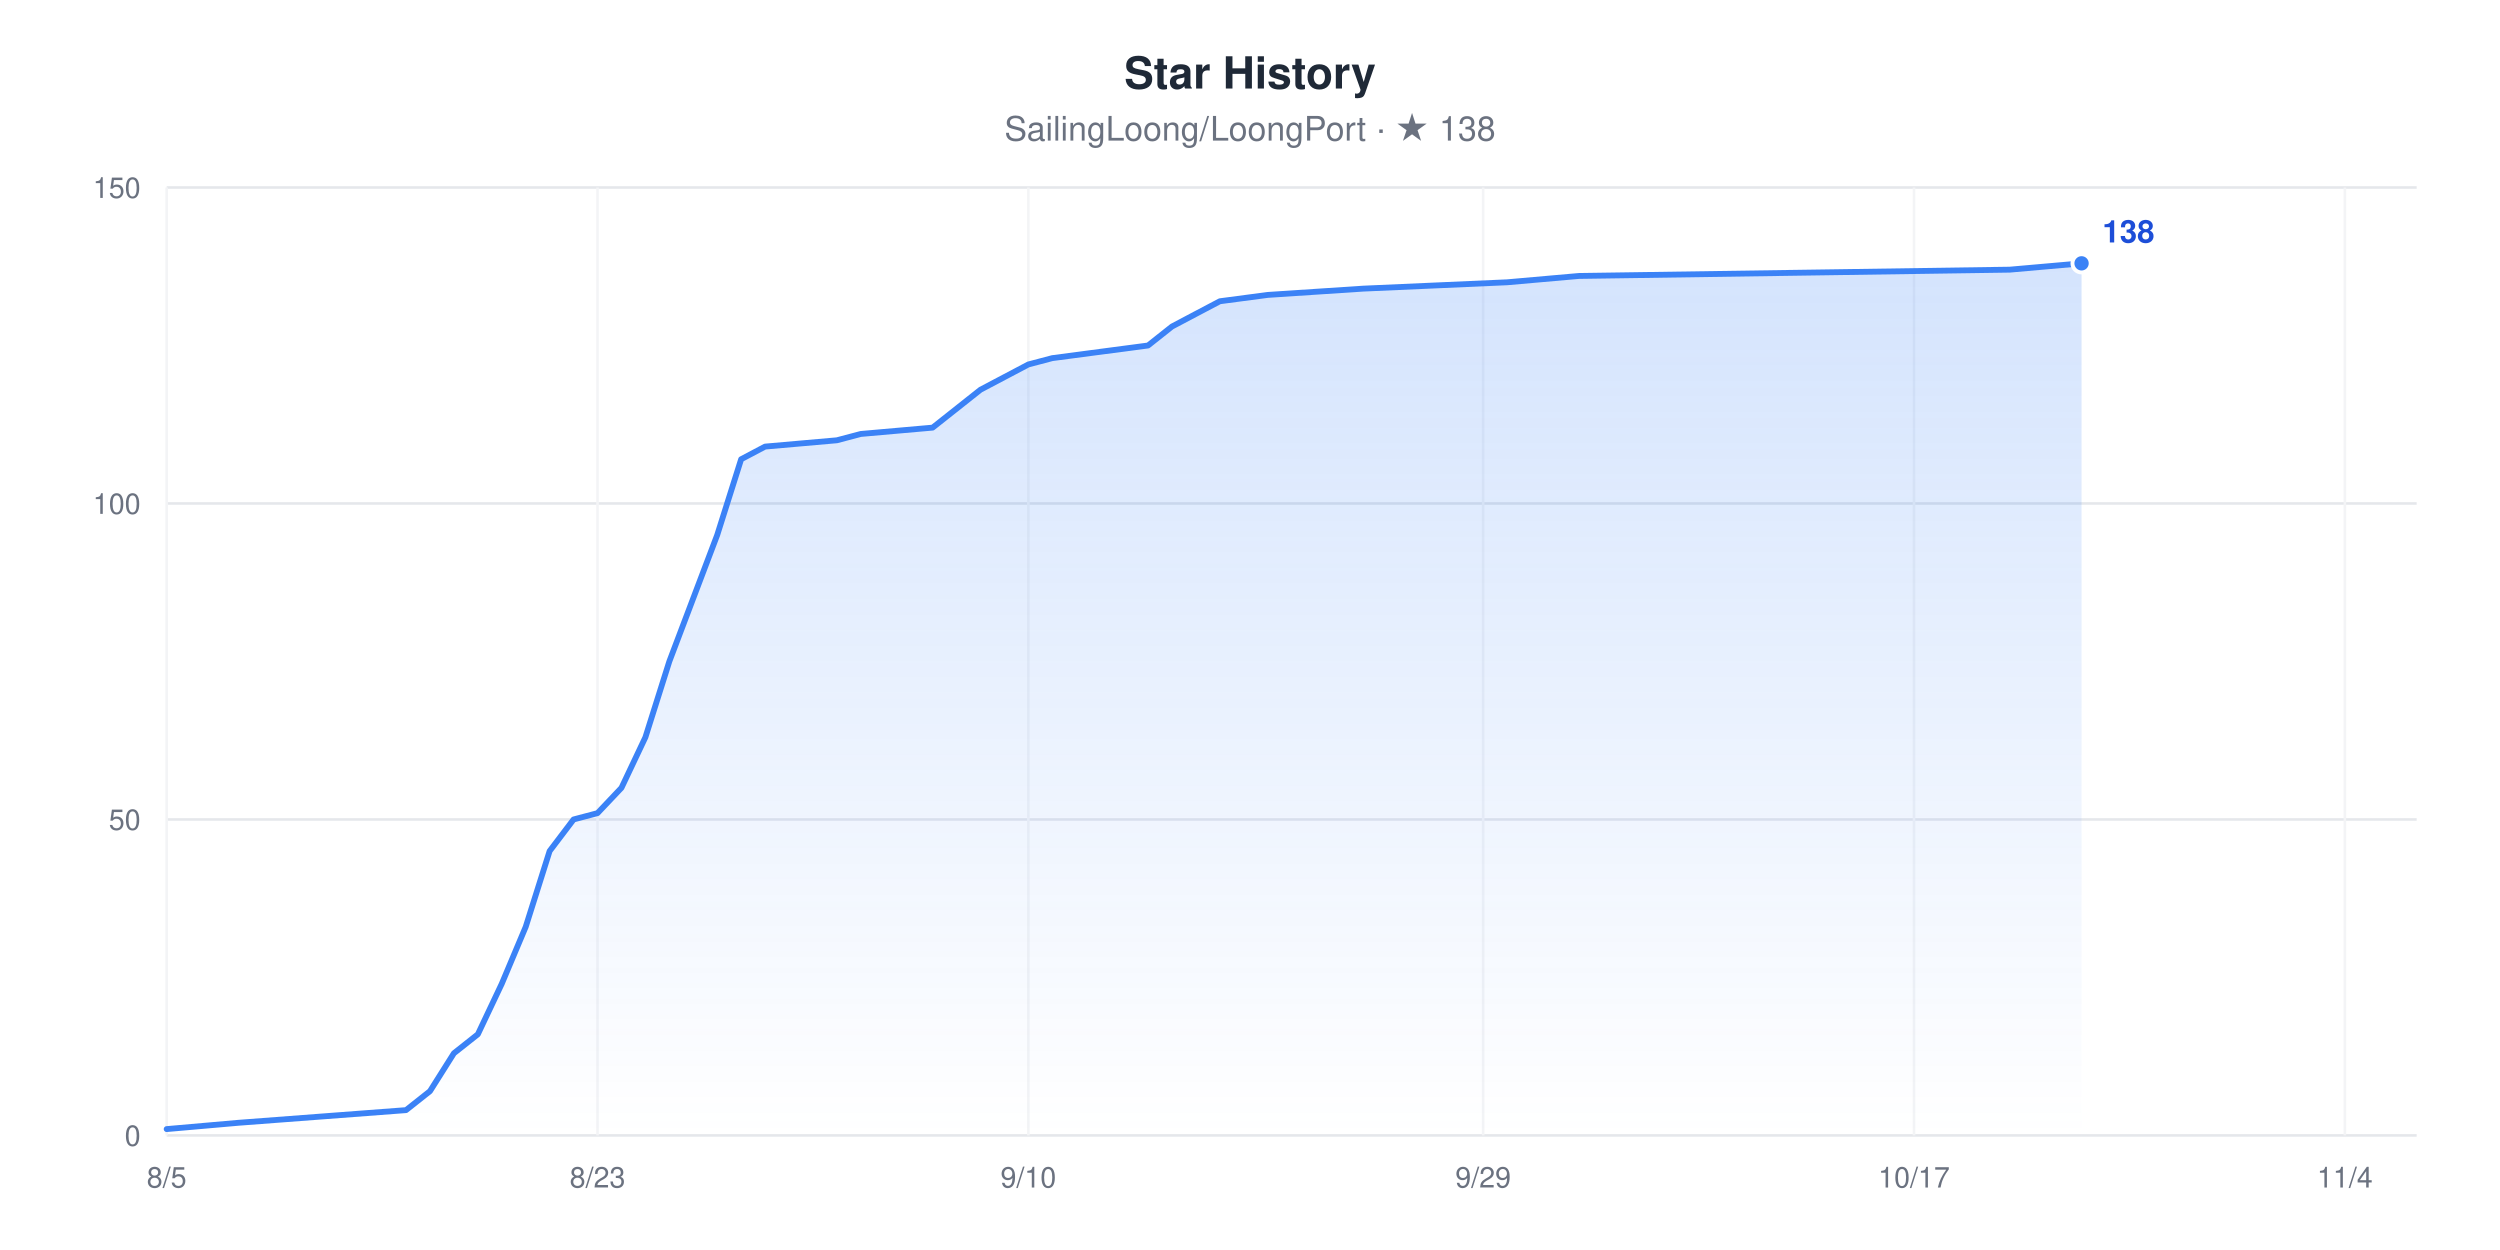
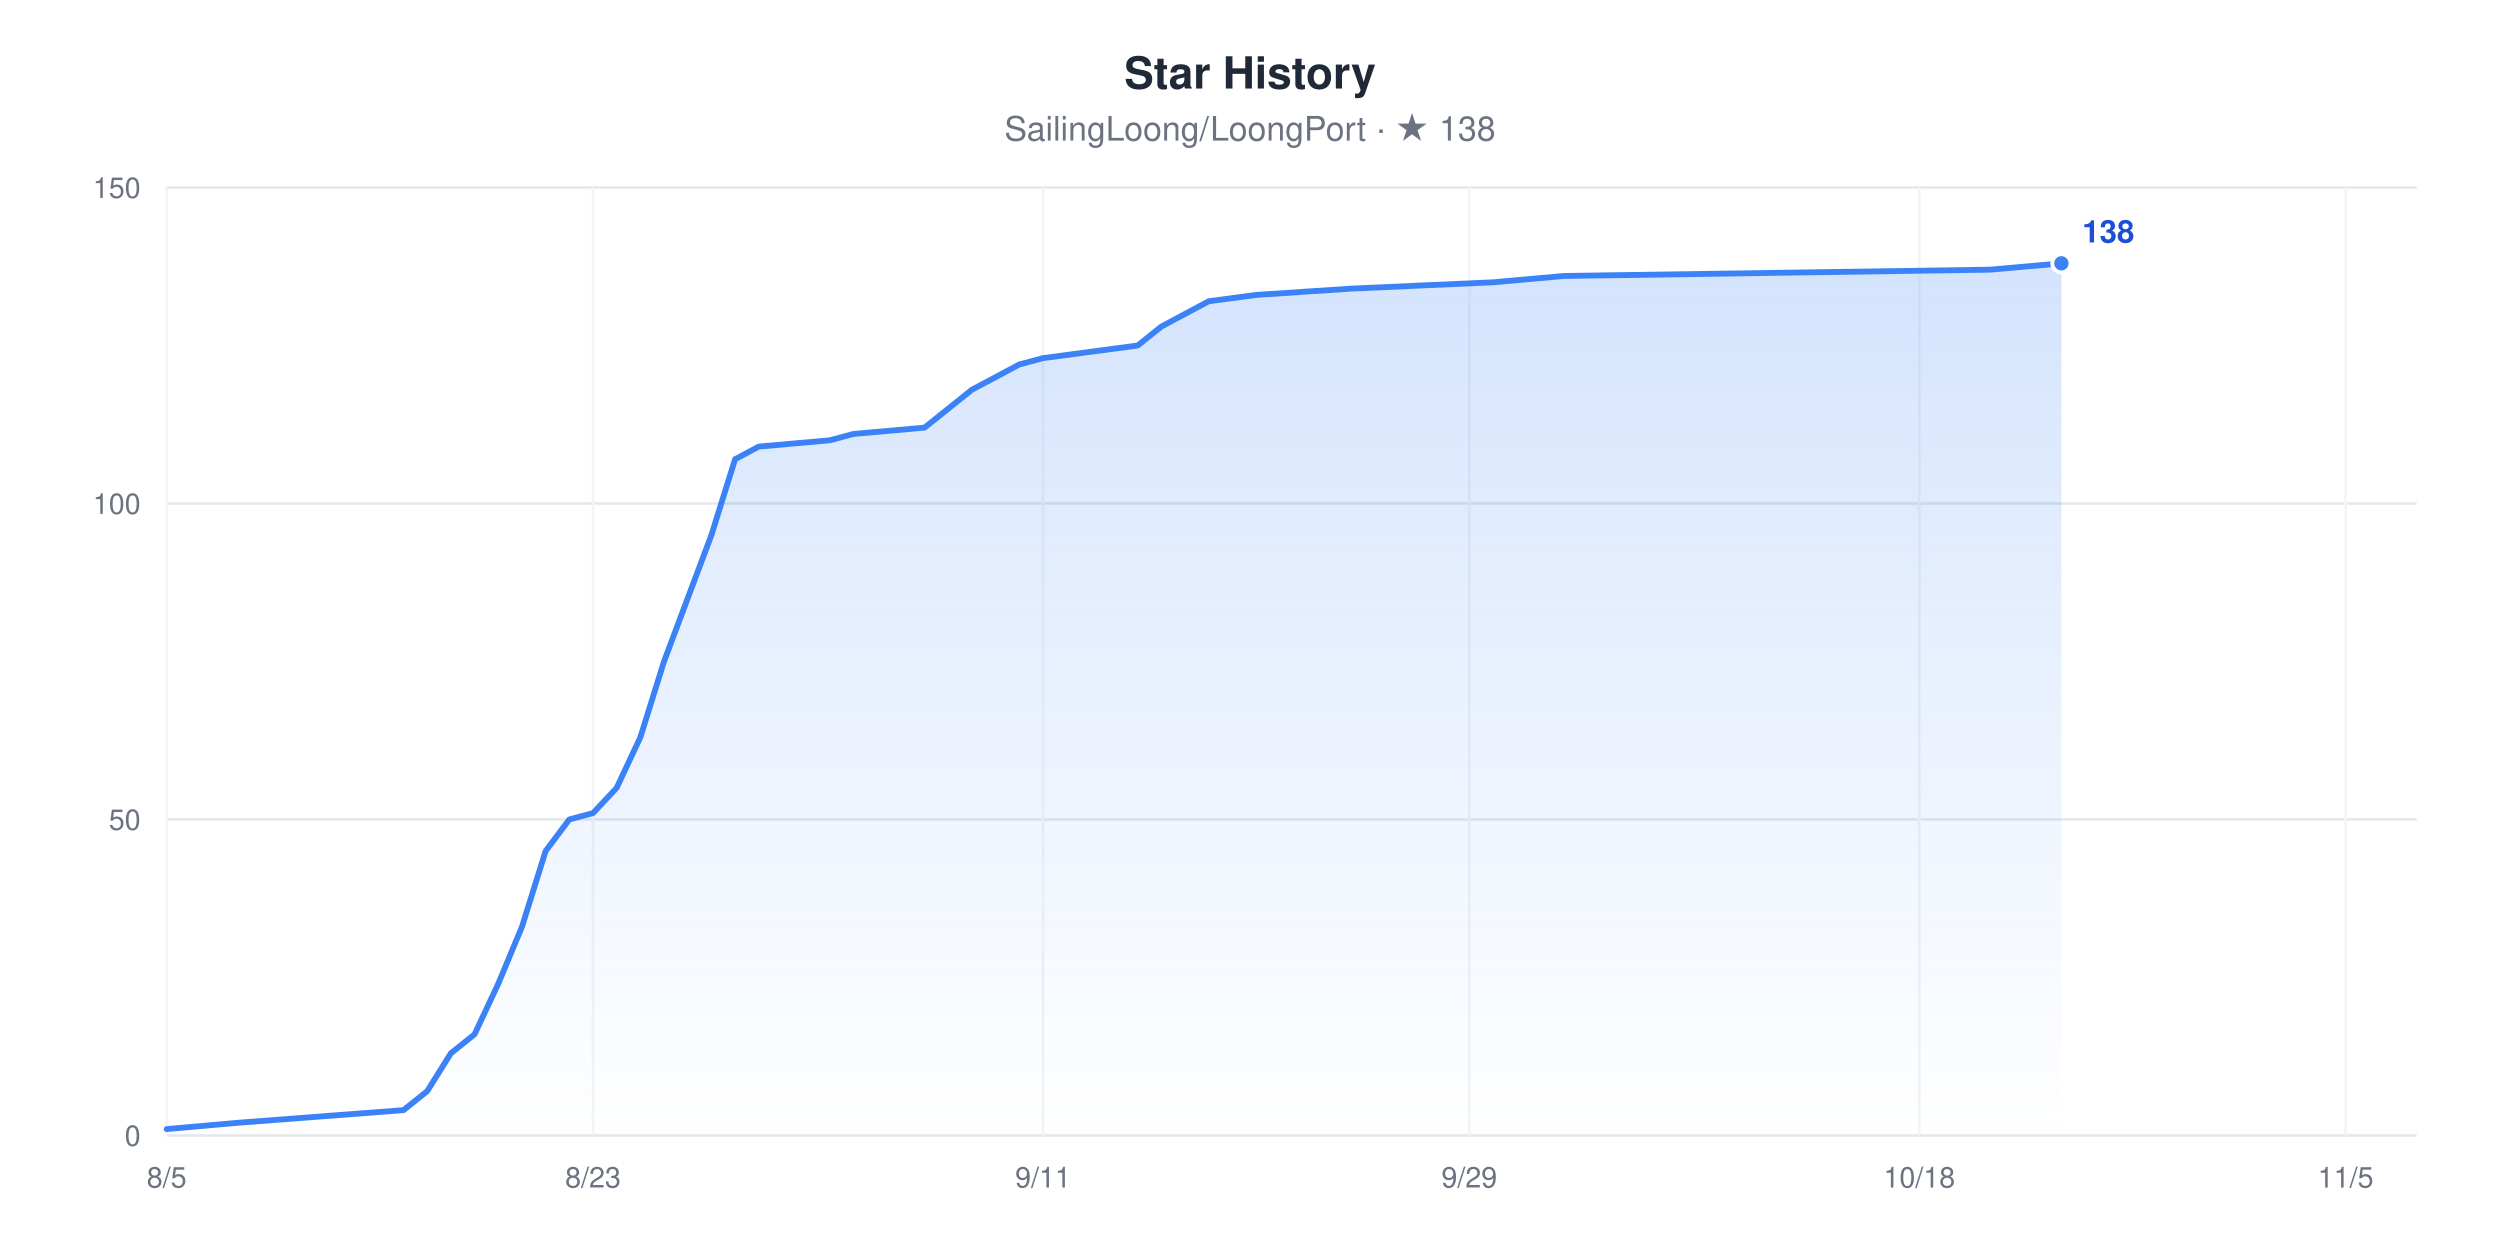
<svg xmlns="http://www.w3.org/2000/svg" width="960" height="480" viewBox="0 0 960 480" role="img" aria-label="Star History chart for SailingLoong/LoongPort" style="font-family:-apple-system,BlinkMacSystemFont,'Segoe UI',Helvetica,Arial,sans-serif">
  <rect width="960" height="480" fill="#ffffff" />
  <text x="480" y="34" text-anchor="middle" font-size="17" font-weight="600" fill="#1F2937">Star History</text>
  <text x="480" y="54" text-anchor="middle" font-size="13" fill="#6B7280">SailingLoong/LoongPort · ★ 138</text>
  <defs>
    <linearGradient id="area" x1="0" y1="0" x2="0" y2="1">
      <stop offset="0" stop-color="#3B82F6" stop-opacity="0.22" />
      <stop offset="1" stop-color="#3B82F6" stop-opacity="0" />
    </linearGradient>
  </defs>
  <line x1="64" x2="928" y1="436" y2="436" stroke="#E5E7EB" stroke-width="1" />
  <text x="54" y="440" text-anchor="end" font-size="11" fill="#6B7280">0</text>
  <line x1="64" x2="928" y1="314.67" y2="314.67" stroke="#E5E7EB" stroke-width="1" />
  <text x="54" y="318.67" text-anchor="end" font-size="11" fill="#6B7280">50</text>
  <line x1="64" x2="928" y1="193.33" y2="193.33" stroke="#E5E7EB" stroke-width="1" />
  <text x="54" y="197.33" text-anchor="end" font-size="11" fill="#6B7280">100</text>
  <line x1="64" x2="928" y1="72" y2="72" stroke="#E5E7EB" stroke-width="1" />
  <text x="54" y="76" text-anchor="end" font-size="11" fill="#6B7280">150</text>
  <line x1="64" x2="64" y1="72" y2="436" stroke="#F3F4F6" stroke-width="1" />
  <text x="64" y="456" text-anchor="middle" font-size="11" fill="#6B7280">8/5</text>
-   <line x1="229.45" x2="229.45" y1="72" y2="436" stroke="#F3F4F6" stroke-width="1" />
-   <text x="229.45" y="456" text-anchor="middle" font-size="11" fill="#6B7280">8/23</text>
-   <line x1="394.89" x2="394.89" y1="72" y2="436" stroke="#F3F4F6" stroke-width="1" />
-   <text x="394.89" y="456" text-anchor="middle" font-size="11" fill="#6B7280">9/10</text>
-   <line x1="569.53" x2="569.53" y1="72" y2="436" stroke="#F3F4F6" stroke-width="1" />
-   <text x="569.53" y="456" text-anchor="middle" font-size="11" fill="#6B7280">9/29</text>
-   <line x1="734.98" x2="734.98" y1="72" y2="436" stroke="#F3F4F6" stroke-width="1" />
-   <text x="734.98" y="456" text-anchor="middle" font-size="11" fill="#6B7280">10/17</text>
-   <line x1="900.43" x2="900.43" y1="72" y2="436" stroke="#F3F4F6" stroke-width="1" />
-   <text x="900.43" y="456" text-anchor="middle" font-size="11" fill="#6B7280">11/4</text>
-   <polygon points="64,436 64,433.57 91.57,431.15 155.91,426.29 165.11,419.01 174.3,404.45 183.49,397.17 192.68,377.76 201.87,355.92 211.06,326.8 220.26,314.67 229.45,312.24 238.64,302.53 247.83,283.12 257.02,254 266.21,229.73 275.4,205.47 284.6,176.35 293.79,171.49 321.36,169.07 330.55,166.64 358.13,164.21 367.32,156.93 376.51,149.65 385.7,144.8 394.89,139.95 404.09,137.52 440.85,132.67 450.04,125.39 459.23,120.53 468.43,115.68 486.81,113.25 523.57,110.83 578.72,108.4 606.3,105.97 771.74,103.55 799.32,101.12 799.32,436" fill="url(#area)" />
-   <polyline points="64,433.57 91.57,431.15 155.91,426.29 165.11,419.01 174.3,404.45 183.49,397.17 192.68,377.76 201.87,355.92 211.06,326.8 220.26,314.67 229.45,312.24 238.64,302.53 247.83,283.12 257.02,254 266.21,229.73 275.4,205.47 284.6,176.35 293.79,171.49 321.36,169.07 330.55,166.64 358.13,164.21 367.32,156.93 376.51,149.65 385.7,144.8 394.89,139.95 404.09,137.52 440.85,132.67 450.04,125.39 459.23,120.53 468.43,115.68 486.81,113.25 523.57,110.83 578.72,108.4 606.3,105.97 771.74,103.55 799.32,101.12" fill="none" stroke="#3B82F6" stroke-width="2.25" stroke-linejoin="round" stroke-linecap="round" />
-   <circle cx="799.32" cy="101.12" r="3.5" fill="#3B82F6" stroke="#ffffff" stroke-width="1.5" />
-   <text x="807.32" y="93.12" font-size="12" font-weight="600" fill="#1D4ED8">138</text>
+   <line x1="227.71" x2="227.71" y1="72" y2="436" stroke="#F3F4F6" stroke-width="1" />
+   <text x="227.71" y="456" text-anchor="middle" font-size="11" fill="#6B7280">8/23</text>
+   <line x1="400.51" x2="400.51" y1="72" y2="436" stroke="#F3F4F6" stroke-width="1" />
+   <text x="400.51" y="456" text-anchor="middle" font-size="11" fill="#6B7280">9/11</text>
+   <line x1="564.21" x2="564.21" y1="72" y2="436" stroke="#F3F4F6" stroke-width="1" />
+   <text x="564.21" y="456" text-anchor="middle" font-size="11" fill="#6B7280">9/29</text>
+   <line x1="737.01" x2="737.01" y1="72" y2="436" stroke="#F3F4F6" stroke-width="1" />
+   <text x="737.01" y="456" text-anchor="middle" font-size="11" fill="#6B7280">10/18</text>
+   <line x1="900.72" x2="900.72" y1="72" y2="436" stroke="#F3F4F6" stroke-width="1" />
+   <text x="900.72" y="456" text-anchor="middle" font-size="11" fill="#6B7280">11/5</text>
+   <polygon points="64,436 64,433.57 91.28,431.15 154.95,426.29 164.04,419.01 173.14,404.45 182.23,397.17 191.33,377.76 200.42,355.92 209.52,326.8 218.61,314.67 227.71,312.24 236.8,302.53 245.89,283.12 254.99,254 264.08,229.73 273.18,205.47 282.27,176.35 291.37,171.49 318.65,169.07 327.75,166.64 355.03,164.21 364.13,156.93 373.22,149.65 382.32,144.8 391.41,139.95 400.51,137.52 436.88,132.67 445.98,125.39 455.07,120.53 464.17,115.68 482.36,113.25 518.74,110.83 573.31,108.4 600.59,105.97 764.29,103.55 791.58,101.12 791.58,436" fill="url(#area)" />
+   <polyline points="64,433.57 91.28,431.15 154.95,426.29 164.04,419.01 173.14,404.45 182.23,397.17 191.33,377.76 200.42,355.92 209.52,326.8 218.61,314.67 227.71,312.24 236.8,302.53 245.89,283.12 254.99,254 264.08,229.73 273.18,205.47 282.27,176.35 291.37,171.49 318.65,169.07 327.75,166.64 355.03,164.21 364.13,156.93 373.22,149.65 382.32,144.8 391.41,139.95 400.51,137.52 436.88,132.67 445.98,125.39 455.07,120.53 464.17,115.68 482.36,113.25 518.74,110.83 573.31,108.4 600.59,105.97 764.29,103.55 791.58,101.12" fill="none" stroke="#3B82F6" stroke-width="2.25" stroke-linejoin="round" stroke-linecap="round" />
+   <circle cx="791.58" cy="101.12" r="3.5" fill="#3B82F6" stroke="#ffffff" stroke-width="1.5" />
+   <text x="799.58" y="93.12" font-size="12" font-weight="600" fill="#1D4ED8">138</text>
</svg>
